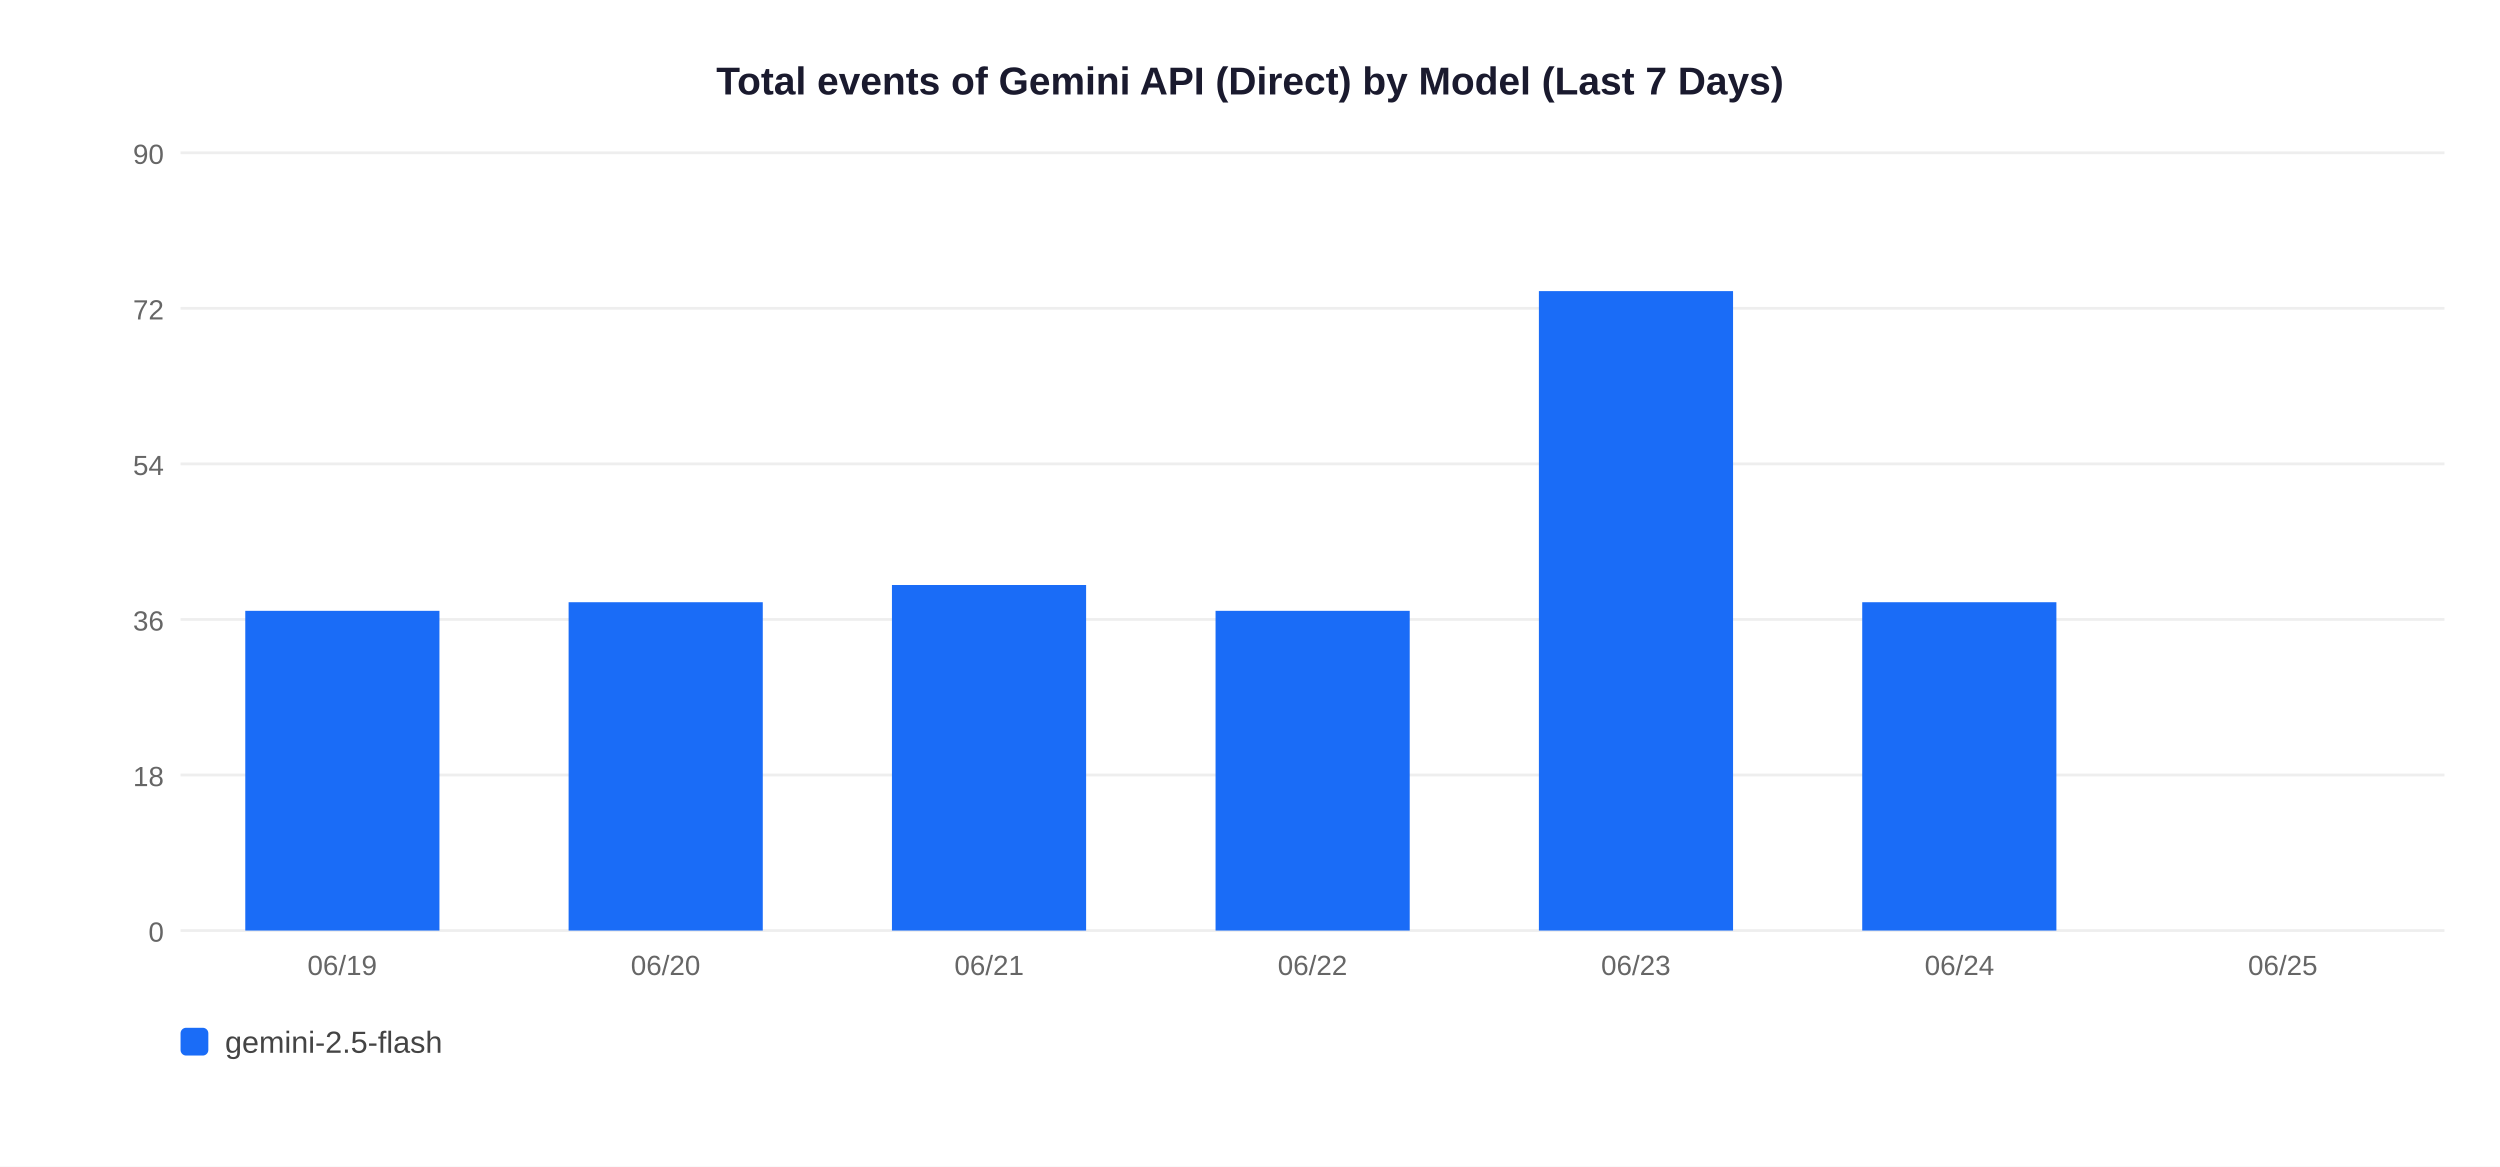
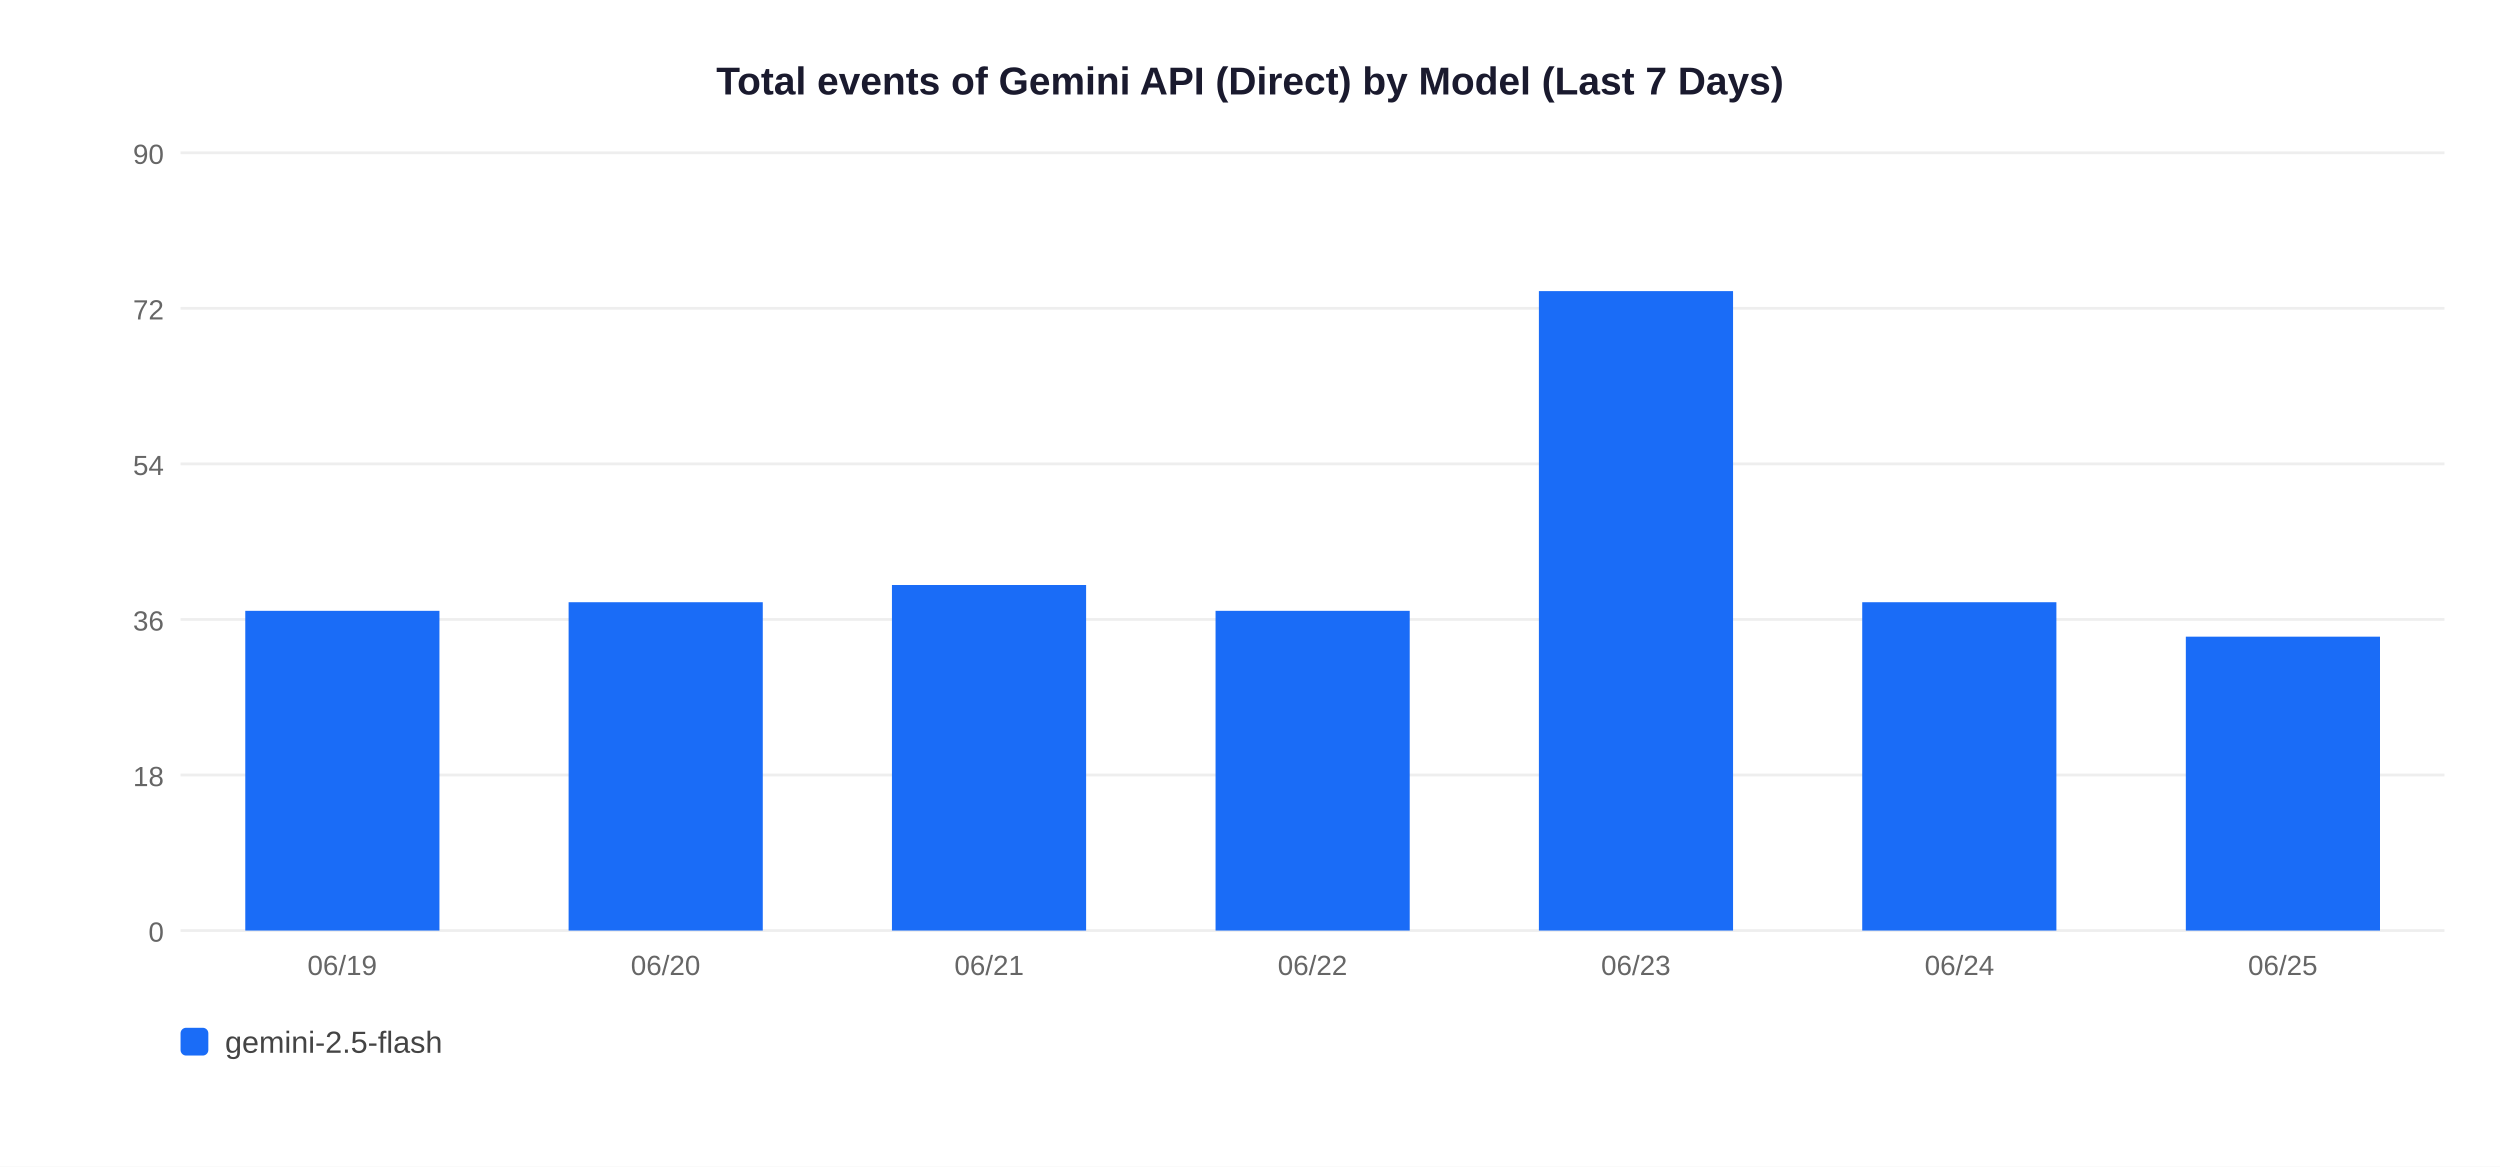
<svg xmlns="http://www.w3.org/2000/svg" width="900" height="420">
  <rect width="900" height="420" fill="white" />
  <text x="450" y="34" text-anchor="middle" font-size="14" font-weight="bold" font-family="Arial,sans-serif" fill="#1a1a2e">Total events of Gemini API (Direct) by Model (Last 7 Days)</text>
  <line x1="65" y1="335" x2="880" y2="335" stroke="#EEEEEE" stroke-width="1" />
  <text x="59" y="339" text-anchor="end" font-size="10" font-family="Arial,sans-serif" fill="#666">0</text>
  <line x1="65" y1="279" x2="880" y2="279" stroke="#EEEEEE" stroke-width="1" />
  <text x="59" y="283" text-anchor="end" font-size="10" font-family="Arial,sans-serif" fill="#666">18</text>
  <line x1="65" y1="223" x2="880" y2="223" stroke="#EEEEEE" stroke-width="1" />
  <text x="59" y="227" text-anchor="end" font-size="10" font-family="Arial,sans-serif" fill="#666">36</text>
  <line x1="65" y1="167" x2="880" y2="167" stroke="#EEEEEE" stroke-width="1" />
  <text x="59" y="171" text-anchor="end" font-size="10" font-family="Arial,sans-serif" fill="#666">54</text>
  <line x1="65" y1="111" x2="880" y2="111" stroke="#EEEEEE" stroke-width="1" />
  <text x="59" y="115" text-anchor="end" font-size="10" font-family="Arial,sans-serif" fill="#666">72</text>
  <line x1="65" y1="55" x2="880" y2="55" stroke="#EEEEEE" stroke-width="1" />
  <text x="59" y="59" text-anchor="end" font-size="10" font-family="Arial,sans-serif" fill="#666">90</text>
  <rect x="88.3" y="219.9" width="69.9" height="115.1" fill="#1A6CF7" />
  <text x="123.2" y="351" text-anchor="middle" font-size="10" font-family="Arial,sans-serif" fill="#666">06/19</text>
  <rect x="204.7" y="216.8" width="69.9" height="118.2" fill="#1A6CF7" />
  <text x="239.6" y="351" text-anchor="middle" font-size="10" font-family="Arial,sans-serif" fill="#666">06/20</text>
  <rect x="321.1" y="210.6" width="69.9" height="124.4" fill="#1A6CF7" />
  <text x="356.1" y="351" text-anchor="middle" font-size="10" font-family="Arial,sans-serif" fill="#666">06/21</text>
  <rect x="437.6" y="219.9" width="69.9" height="115.1" fill="#1A6CF7" />
  <text x="472.5" y="351" text-anchor="middle" font-size="10" font-family="Arial,sans-serif" fill="#666">06/22</text>
  <rect x="554.0" y="104.8" width="69.9" height="230.2" fill="#1A6CF7" />
  <text x="588.9" y="351" text-anchor="middle" font-size="10" font-family="Arial,sans-serif" fill="#666">06/23</text>
  <rect x="670.4" y="216.8" width="69.9" height="118.2" fill="#1A6CF7" />
  <text x="705.4" y="351" text-anchor="middle" font-size="10" font-family="Arial,sans-serif" fill="#666">06/24</text>
+   <rect x="786.9" y="229.2" width="69.9" height="105.8" fill="#1A6CF7" />
  <text x="821.8" y="351" text-anchor="middle" font-size="10" font-family="Arial,sans-serif" fill="#666">06/25</text>
  <rect x="65" y="370" width="10" height="10" rx="2" fill="#1A6CF7" />
  <text x="81" y="379" font-size="11" font-family="Arial,sans-serif" fill="#444">gemini-2.5-flash</text>
</svg>
